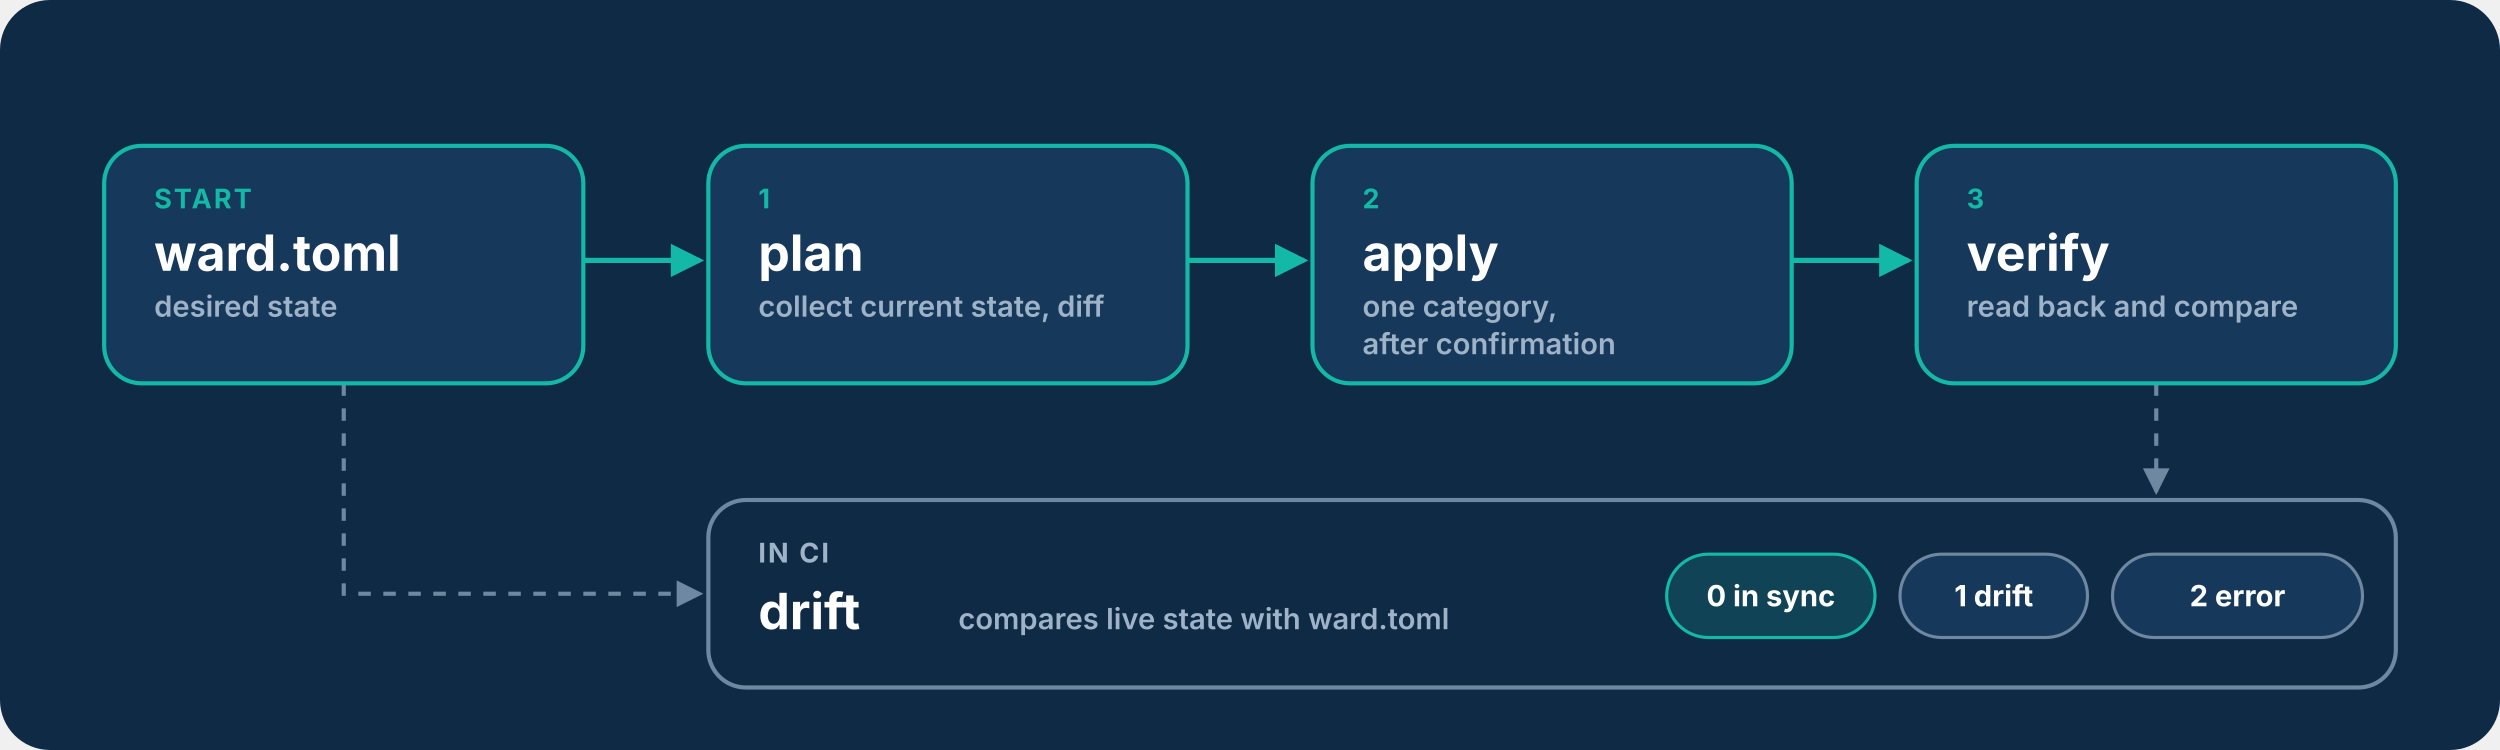
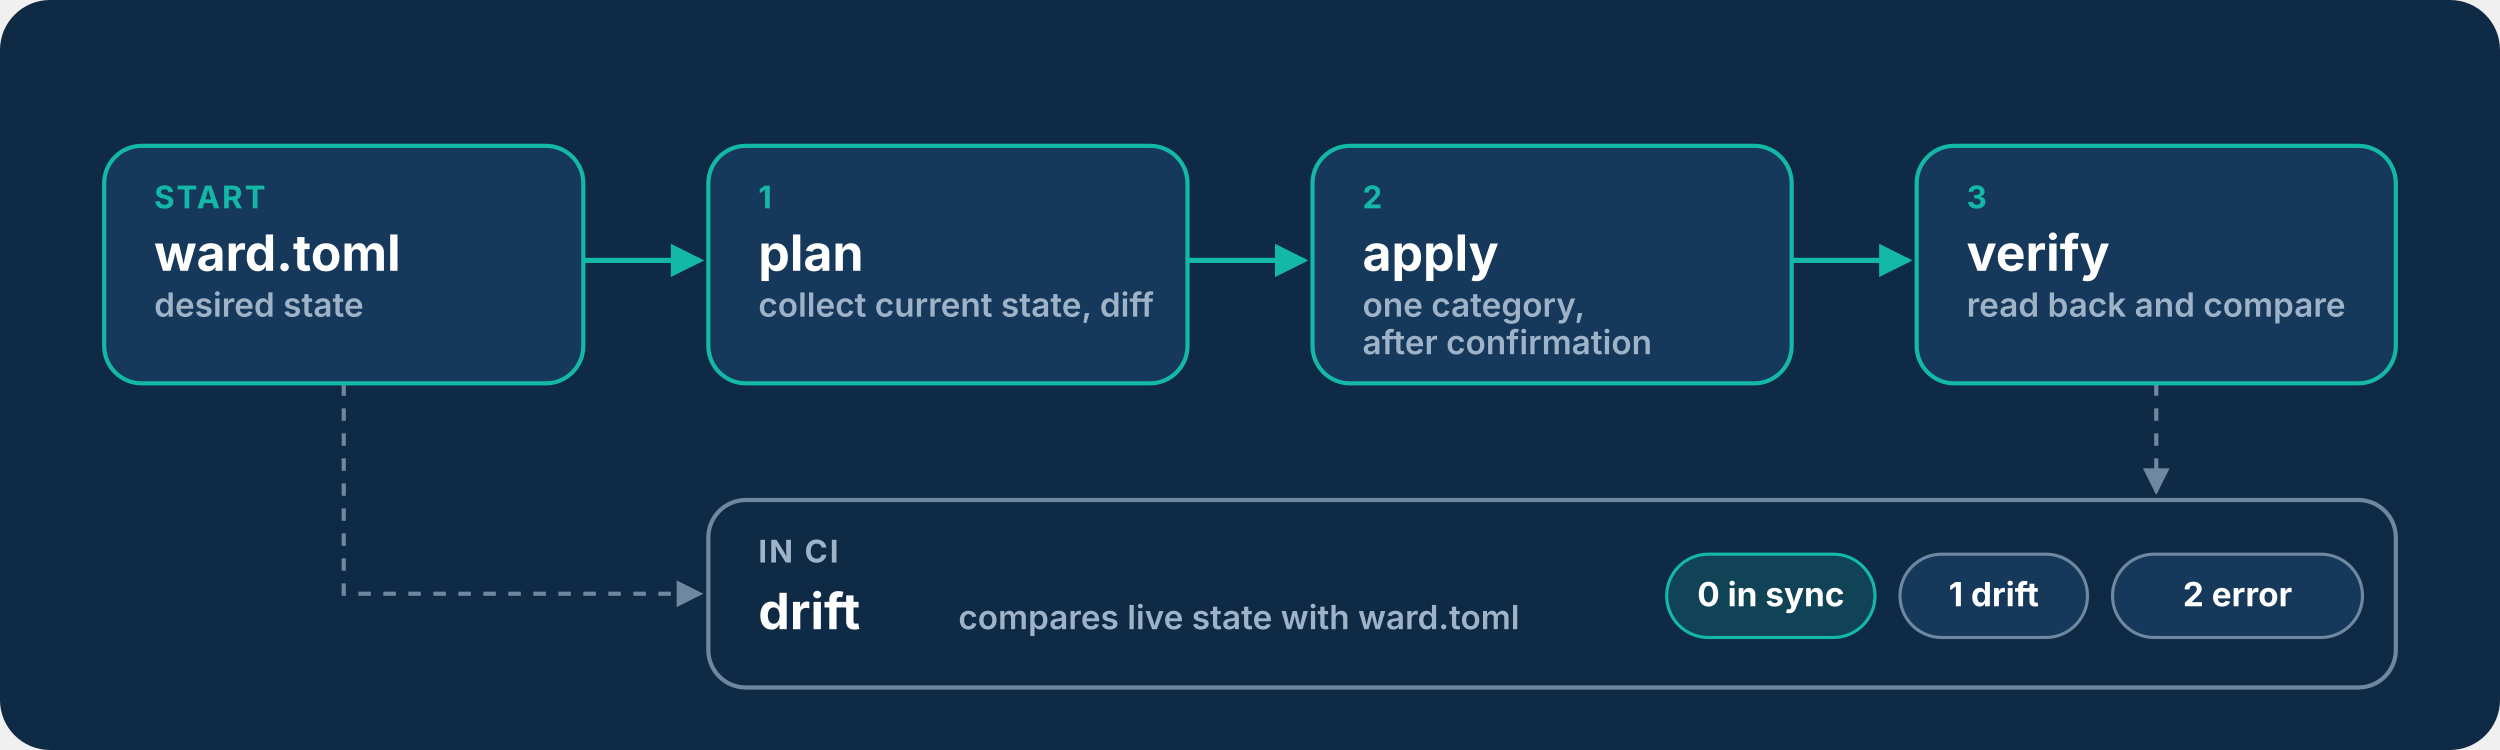
<svg xmlns="http://www.w3.org/2000/svg" viewBox="0 0 1200 360" width="1200" height="360" role="img" aria-label="Ward flow: ward.toml, plan, apply, verify. A drift check runs in CI with exit codes 0, 1 and 2.">
  <style>
    .f { font-family: Inter, 'Segoe UI', Helvetica, Arial, sans-serif; }
    .t { font-size: 24px; font-weight: 700; fill: #FFFFFF; }
-     .s { font-size: 14px; font-weight: 600; fill: #9FB3C8; }
-     .n { font-size: 13px; font-weight: 700; fill: #14B8A6; letter-spacing: 1px; }
-     .c { font-size: 14px; font-weight: 700; fill: #FFFFFF; }
+     .s { font-size: 16px; font-weight: 600; fill: #9FB3C8; }
+     .n { font-size: 15px; font-weight: 700; fill: #14B8A6; letter-spacing: 1px; }
+     .c { font-size: 16px; font-weight: 700; fill: #FFFFFF; }
  </style>
  <defs>
    <marker id="at" viewBox="0 0 10 10" refX="8" refY="5" markerWidth="8" markerHeight="8" orient="auto">
      <path d="M1 1 L9 5 L1 9 z" fill="#14B8A6" />
    </marker>
    <marker id="ag" viewBox="0 0 10 10" refX="8" refY="5" markerWidth="8" markerHeight="8" orient="auto">
      <path d="M1 1 L9 5 L1 9 z" fill="#6F88A1" />
    </marker>
    <clipPath id="card">
      <rect width="1200" height="360" rx="24" />
    </clipPath>
  </defs>
  <g clip-path="url(#card)" class="f">
    <rect width="1200" height="360" rx="24" fill="#0F2A44" />
    <g stroke="#14B8A6" stroke-width="2.5" fill="none">
      <path d="M280 125 H336" marker-end="url(#at)" />
      <path d="M570 125 H626" marker-end="url(#at)" />
      <path d="M860 125 H916" marker-end="url(#at)" />
    </g>
    <g stroke="#6F88A1" stroke-width="2" fill="none" stroke-dasharray="6 6">
      <path d="M165 184 V285 H336" marker-end="url(#ag)" />
      <path d="M1035 184 V236" marker-end="url(#ag)" />
    </g>
    <rect x="50" y="70" width="230" height="114" rx="18" fill="#16385A" stroke="#14B8A6" stroke-width="2" />
    <text class="n" x="74" y="100">START</text>
    <text class="t" x="74" y="130">ward.toml</text>
    <text class="s" x="74" y="152">desired state</text>
    <rect x="340" y="70" width="230" height="114" rx="18" fill="#16385A" stroke="#14B8A6" stroke-width="2" />
    <text class="n" x="364" y="100">1</text>
    <text class="t" x="364" y="130">plan</text>
    <text class="s" x="364" y="152">collect current state, diff</text>
    <rect x="630" y="70" width="230" height="114" rx="18" fill="#16385A" stroke="#14B8A6" stroke-width="2" />
    <text class="n" x="654" y="100">2</text>
    <text class="t" x="654" y="130">apply</text>
    <text class="s" x="654" y="152">one category,</text>
    <text class="s" x="654" y="170">after confirmation</text>
    <rect x="920" y="70" width="230" height="114" rx="18" fill="#16385A" stroke="#14B8A6" stroke-width="2" />
    <text class="n" x="944" y="100">3</text>
    <text class="t" x="944" y="130">verify</text>
    <text class="s" x="944" y="152">read back and compare</text>
    <rect x="340" y="240" width="810" height="90" rx="18" fill="#0F2A44" stroke="#6F88A1" stroke-width="2" />
    <text class="n" x="364" y="270" style="fill:#9FB3C8">IN CI</text>
    <text class="t" x="364" y="302">drift</text>
    <text class="s" x="460" y="302">compares live state with ward.toml</text>
    <g>
      <rect x="800" y="266" width="100" height="40" rx="20" fill="#14B8A6" fill-opacity="0.18" stroke="#14B8A6" stroke-width="1.5" />
      <text class="c" x="850" y="291" text-anchor="middle">0 in sync</text>
      <rect x="912" y="266" width="90" height="40" rx="20" fill="#16385A" stroke="#6F88A1" stroke-width="1.5" />
      <text class="c" x="957" y="291" text-anchor="middle">1 drift</text>
      <rect x="1014" y="266" width="120" height="40" rx="20" fill="#16385A" stroke="#6F88A1" stroke-width="1.5" />
      <text class="c" x="1074" y="291" text-anchor="middle">2 error</text>
    </g>
  </g>
</svg>
